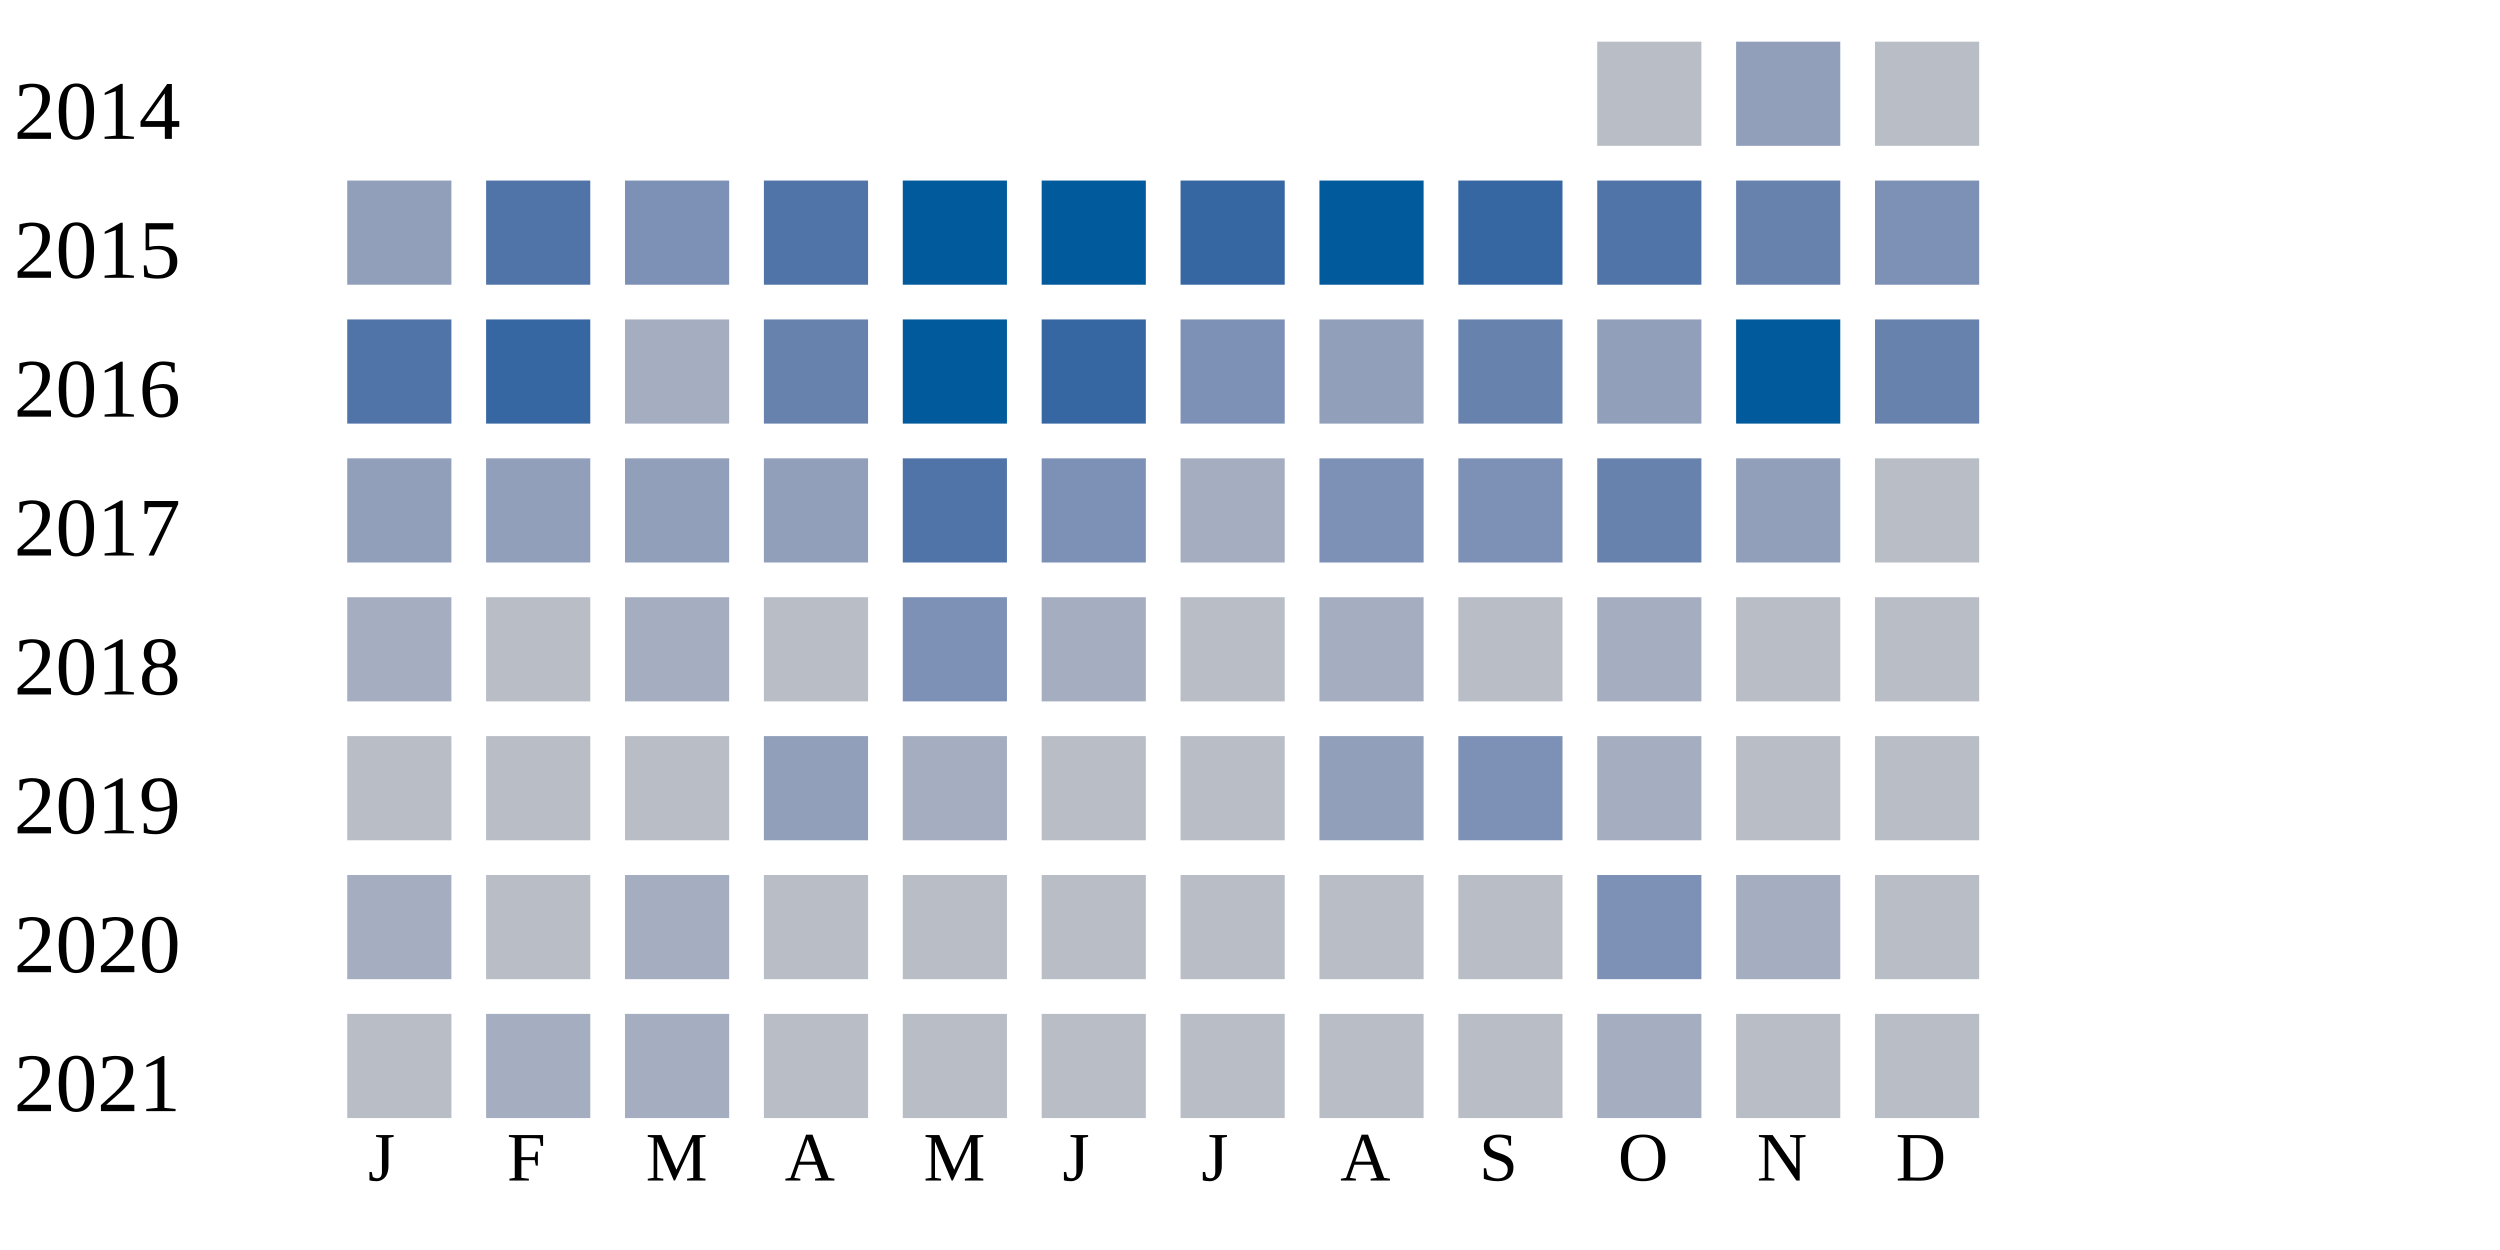
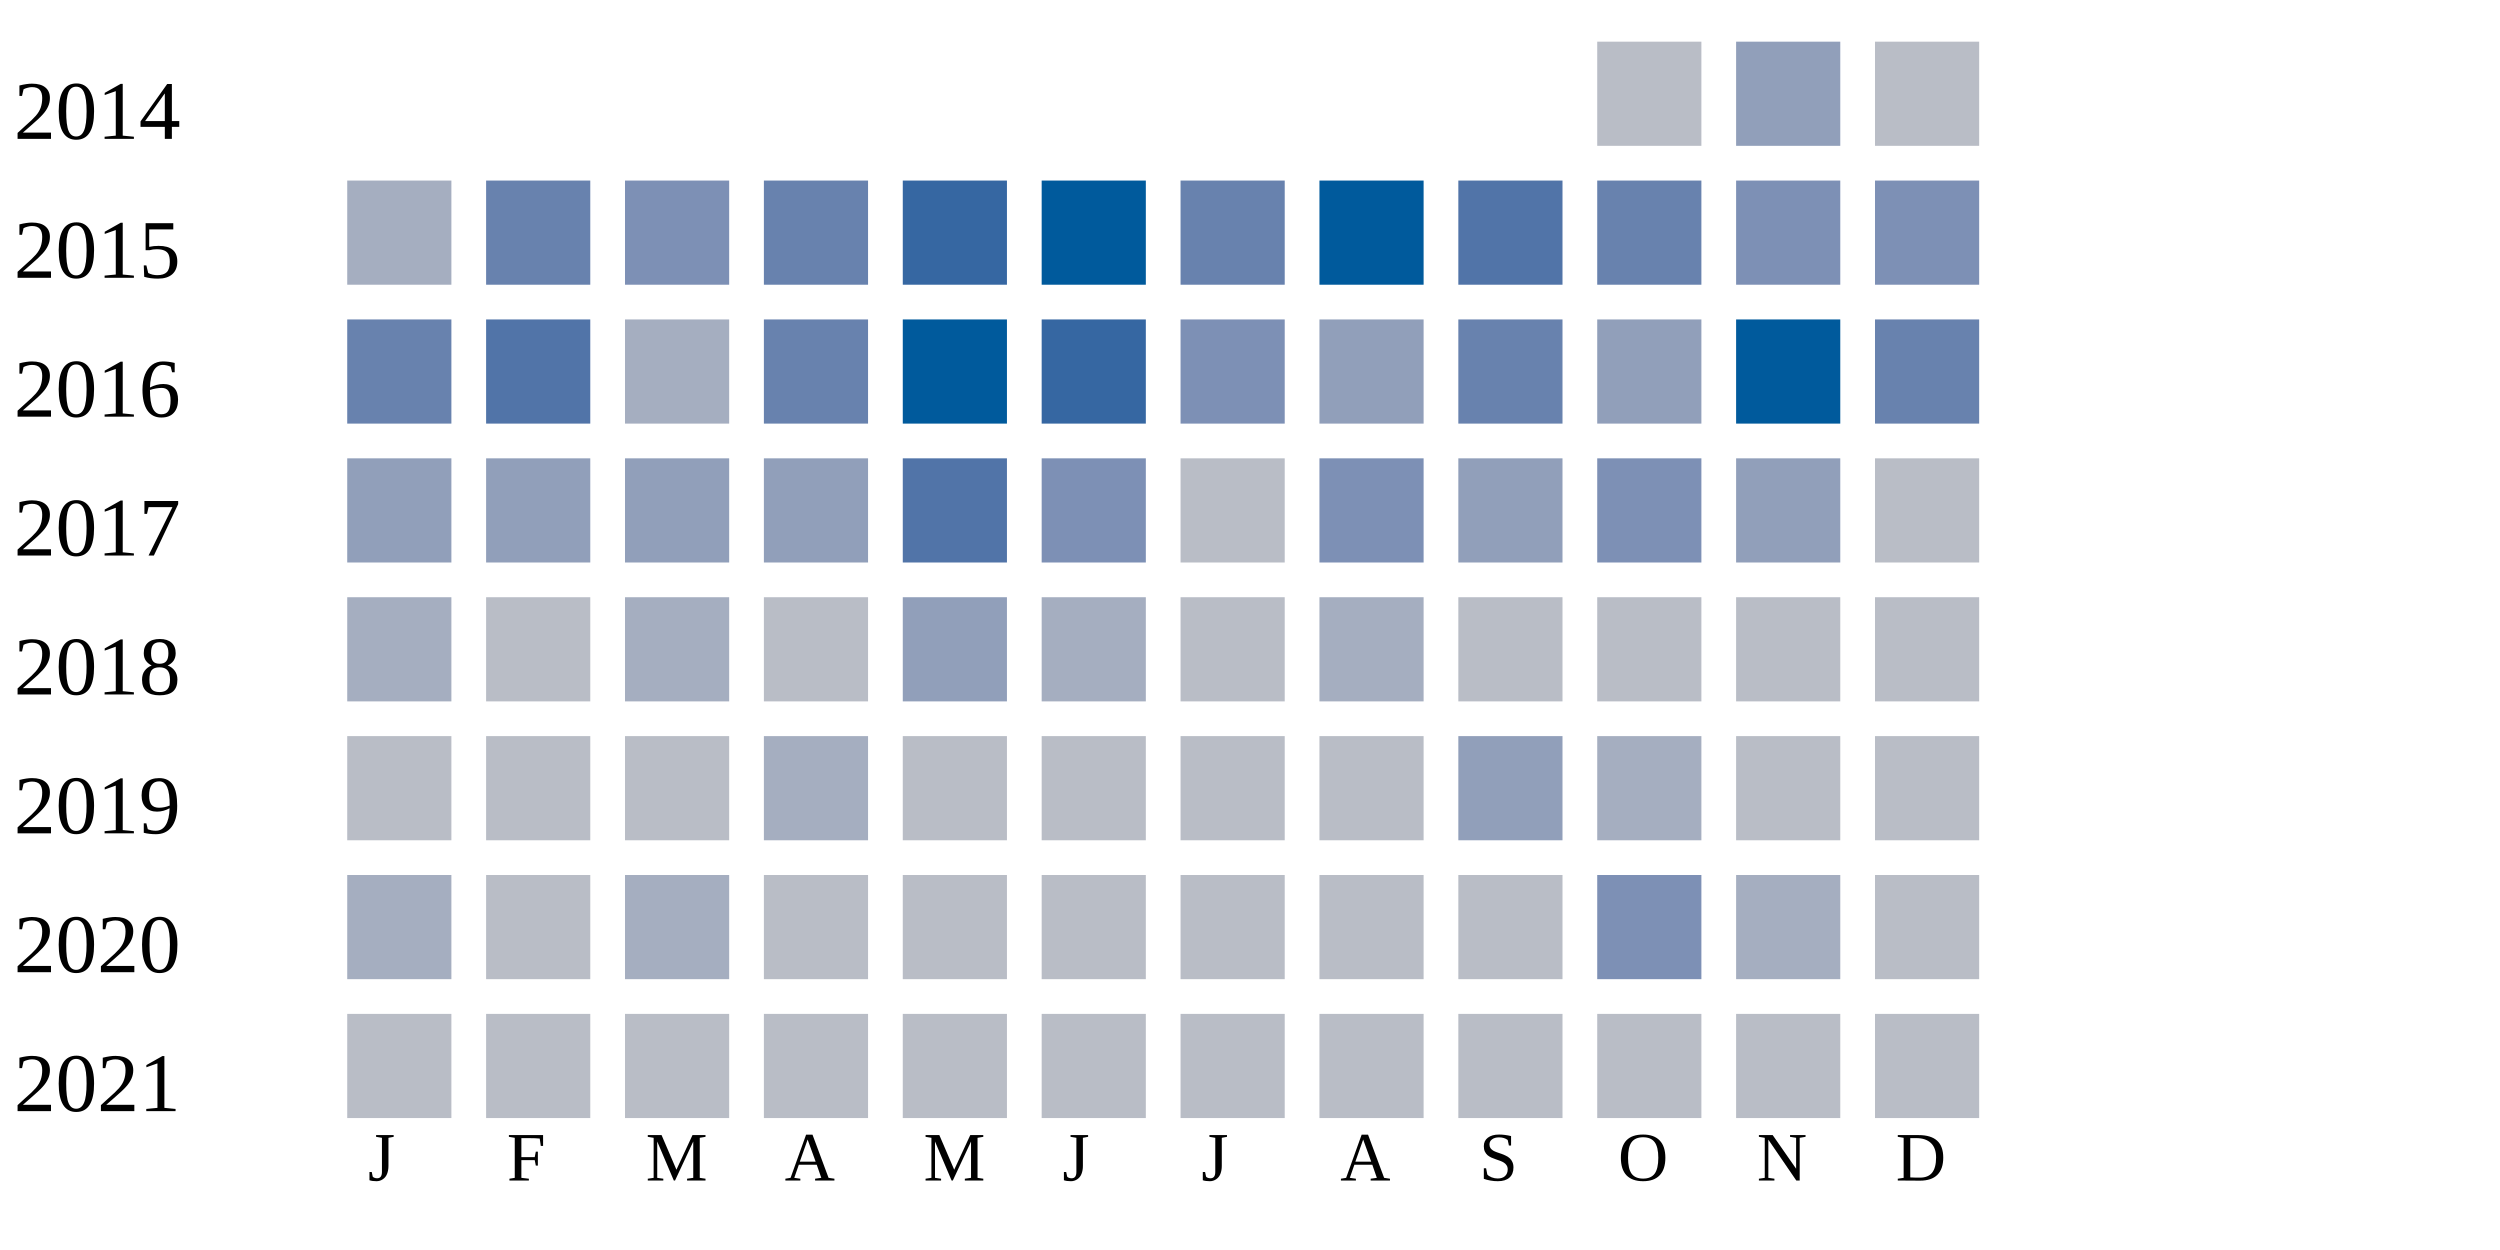
<svg xmlns="http://www.w3.org/2000/svg" width="360" height="180">
  <g transform="translate(0 0)">
    <text x="2" y="20">2014</text>
    <rect x="230" y="6" width="15" height="15" fill="#b9bdc6" />
    <rect x="250" y="6" width="15" height="15" fill="#919fba" />
    <rect x="270" y="6" width="15" height="15" fill="#b9bdc6" />
  </g>
  <g transform="translate(0 20)">
    <text x="2" y="20">2015</text>
-     <rect x="50" y="6" width="15" height="15" fill="#919fba" />
-     <rect x="70" y="6" width="15" height="15" fill="#5174a8" />
+     <rect x="50" y="6" width="15" height="15" fill="#a5aec0" />
+     <rect x="70" y="6" width="15" height="15" fill="#6882ae" />
    <rect x="90" y="6" width="15" height="15" fill="#7d90b5" />
-     <rect x="110" y="6" width="15" height="15" fill="#5174a8" />
-     <rect x="130" y="6" width="15" height="15" fill="#005a9c" />
+     <rect x="110" y="6" width="15" height="15" fill="#6882ae" />
+     <rect x="130" y="6" width="15" height="15" fill="#3667a2" />
    <rect x="150" y="6" width="15" height="15" fill="#005a9c" />
-     <rect x="170" y="6" width="15" height="15" fill="#3667a2" />
+     <rect x="170" y="6" width="15" height="15" fill="#6882ae" />
    <rect x="190" y="6" width="15" height="15" fill="#005a9c" />
-     <rect x="210" y="6" width="15" height="15" fill="#3667a2" />
-     <rect x="230" y="6" width="15" height="15" fill="#5174a8" />
-     <rect x="250" y="6" width="15" height="15" fill="#6882ae" />
+     <rect x="210" y="6" width="15" height="15" fill="#5174a8" />
+     <rect x="230" y="6" width="15" height="15" fill="#6882ae" />
+     <rect x="250" y="6" width="15" height="15" fill="#7d90b5" />
    <rect x="270" y="6" width="15" height="15" fill="#7d90b5" />
  </g>
  <g transform="translate(0 40)">
    <text x="2" y="20">2016</text>
-     <rect x="50" y="6" width="15" height="15" fill="#5174a8" />
-     <rect x="70" y="6" width="15" height="15" fill="#3667a2" />
+     <rect x="50" y="6" width="15" height="15" fill="#6882ae" />
+     <rect x="70" y="6" width="15" height="15" fill="#5174a8" />
    <rect x="90" y="6" width="15" height="15" fill="#a5aec0" />
    <rect x="110" y="6" width="15" height="15" fill="#6882ae" />
    <rect x="130" y="6" width="15" height="15" fill="#005a9c" />
    <rect x="150" y="6" width="15" height="15" fill="#3667a2" />
    <rect x="170" y="6" width="15" height="15" fill="#7d90b5" />
    <rect x="190" y="6" width="15" height="15" fill="#919fba" />
    <rect x="210" y="6" width="15" height="15" fill="#6882ae" />
    <rect x="230" y="6" width="15" height="15" fill="#919fba" />
    <rect x="250" y="6" width="15" height="15" fill="#005a9c" />
    <rect x="270" y="6" width="15" height="15" fill="#6882ae" />
  </g>
  <g transform="translate(0 60)">
    <text x="2" y="20">2017</text>
    <rect x="50" y="6" width="15" height="15" fill="#919fba" />
    <rect x="70" y="6" width="15" height="15" fill="#919fba" />
    <rect x="90" y="6" width="15" height="15" fill="#919fba" />
    <rect x="110" y="6" width="15" height="15" fill="#919fba" />
    <rect x="130" y="6" width="15" height="15" fill="#5174a8" />
    <rect x="150" y="6" width="15" height="15" fill="#7d90b5" />
-     <rect x="170" y="6" width="15" height="15" fill="#a5aec0" />
+     <rect x="170" y="6" width="15" height="15" fill="#b9bdc6" />
    <rect x="190" y="6" width="15" height="15" fill="#7d90b5" />
-     <rect x="210" y="6" width="15" height="15" fill="#7d90b5" />
-     <rect x="230" y="6" width="15" height="15" fill="#6882ae" />
+     <rect x="210" y="6" width="15" height="15" fill="#919fba" />
+     <rect x="230" y="6" width="15" height="15" fill="#7d90b5" />
    <rect x="250" y="6" width="15" height="15" fill="#919fba" />
    <rect x="270" y="6" width="15" height="15" fill="#b9bdc6" />
  </g>
  <g transform="translate(0 80)">
    <text x="2" y="20">2018</text>
    <rect x="50" y="6" width="15" height="15" fill="#a5aec0" />
    <rect x="70" y="6" width="15" height="15" fill="#b9bdc6" />
    <rect x="90" y="6" width="15" height="15" fill="#a5aec0" />
    <rect x="110" y="6" width="15" height="15" fill="#b9bdc6" />
-     <rect x="130" y="6" width="15" height="15" fill="#7d90b5" />
+     <rect x="130" y="6" width="15" height="15" fill="#919fba" />
    <rect x="150" y="6" width="15" height="15" fill="#a5aec0" />
    <rect x="170" y="6" width="15" height="15" fill="#b9bdc6" />
    <rect x="190" y="6" width="15" height="15" fill="#a5aec0" />
    <rect x="210" y="6" width="15" height="15" fill="#b9bdc6" />
-     <rect x="230" y="6" width="15" height="15" fill="#a5aec0" />
+     <rect x="230" y="6" width="15" height="15" fill="#b9bdc6" />
    <rect x="250" y="6" width="15" height="15" fill="#b9bdc6" />
    <rect x="270" y="6" width="15" height="15" fill="#b9bdc6" />
  </g>
  <g transform="translate(0 100)">
    <text x="2" y="20">2019</text>
    <rect x="50" y="6" width="15" height="15" fill="#b9bdc6" />
    <rect x="70" y="6" width="15" height="15" fill="#b9bdc6" />
    <rect x="90" y="6" width="15" height="15" fill="#b9bdc6" />
-     <rect x="110" y="6" width="15" height="15" fill="#919fba" />
-     <rect x="130" y="6" width="15" height="15" fill="#a5aec0" />
+     <rect x="110" y="6" width="15" height="15" fill="#a5aec0" />
+     <rect x="130" y="6" width="15" height="15" fill="#b9bdc6" />
    <rect x="150" y="6" width="15" height="15" fill="#b9bdc6" />
    <rect x="170" y="6" width="15" height="15" fill="#b9bdc6" />
-     <rect x="190" y="6" width="15" height="15" fill="#919fba" />
-     <rect x="210" y="6" width="15" height="15" fill="#7d90b5" />
+     <rect x="190" y="6" width="15" height="15" fill="#b9bdc6" />
+     <rect x="210" y="6" width="15" height="15" fill="#919fba" />
    <rect x="230" y="6" width="15" height="15" fill="#a5aec0" />
    <rect x="250" y="6" width="15" height="15" fill="#b9bdc6" />
    <rect x="270" y="6" width="15" height="15" fill="#b9bdc6" />
  </g>
  <g transform="translate(0 120)">
    <text x="2" y="20">2020</text>
    <rect x="50" y="6" width="15" height="15" fill="#a5aec0" />
    <rect x="70" y="6" width="15" height="15" fill="#b9bdc6" />
    <rect x="90" y="6" width="15" height="15" fill="#a5aec0" />
    <rect x="110" y="6" width="15" height="15" fill="#b9bdc6" />
    <rect x="130" y="6" width="15" height="15" fill="#b9bdc6" />
    <rect x="150" y="6" width="15" height="15" fill="#b9bdc6" />
    <rect x="170" y="6" width="15" height="15" fill="#b9bdc6" />
    <rect x="190" y="6" width="15" height="15" fill="#b9bdc6" />
    <rect x="210" y="6" width="15" height="15" fill="#b9bdc6" />
    <rect x="230" y="6" width="15" height="15" fill="#7d90b5" />
    <rect x="250" y="6" width="15" height="15" fill="#a5aec0" />
    <rect x="270" y="6" width="15" height="15" fill="#b9bdc6" />
  </g>
  <g transform="translate(0 140)">
    <text x="2" y="20">2021</text>
    <rect x="50" y="6" width="15" height="15" fill="#b9bdc6" />
-     <rect x="70" y="6" width="15" height="15" fill="#a5aec0" />
-     <rect x="90" y="6" width="15" height="15" fill="#a5aec0" />
+     <rect x="70" y="6" width="15" height="15" fill="#b9bdc6" />
+     <rect x="90" y="6" width="15" height="15" fill="#b9bdc6" />
    <rect x="110" y="6" width="15" height="15" fill="#b9bdc6" />
    <rect x="130" y="6" width="15" height="15" fill="#b9bdc6" />
    <rect x="150" y="6" width="15" height="15" fill="#b9bdc6" />
    <rect x="170" y="6" width="15" height="15" fill="#b9bdc6" />
    <rect x="190" y="6" width="15" height="15" fill="#b9bdc6" />
    <rect x="210" y="6" width="15" height="15" fill="#b9bdc6" />
-     <rect x="230" y="6" width="15" height="15" fill="#a5aec0" />
+     <rect x="230" y="6" width="15" height="15" fill="#b9bdc6" />
    <rect x="250" y="6" width="15" height="15" fill="#b9bdc6" />
    <rect x="270" y="6" width="15" height="15" fill="#b9bdc6" />
  </g>
  <text style="font-size: 10px; text-align: center" x="53" y="170">J</text>
  <text style="font-size: 10px; text-align: center" x="73" y="170">F</text>
  <text style="font-size: 10px; text-align: center" x="93" y="170">M</text>
  <text style="font-size: 10px; text-align: center" x="113" y="170">A</text>
  <text style="font-size: 10px; text-align: center" x="133" y="170">M</text>
  <text style="font-size: 10px; text-align: center" x="153" y="170">J</text>
  <text style="font-size: 10px; text-align: center" x="173" y="170">J</text>
  <text style="font-size: 10px; text-align: center" x="193" y="170">A</text>
  <text style="font-size: 10px; text-align: center" x="213" y="170">S</text>
  <text style="font-size: 10px; text-align: center" x="233" y="170">O</text>
  <text style="font-size: 10px; text-align: center" x="253" y="170">N</text>
  <text style="font-size: 10px; text-align: center" x="273" y="170">D</text>
  <text style="font-size: 10px;" x="155" y="189">Less</text>
  <rect fill="#b9bdc6" width="10" height="10" x="180" y="180" />
  <rect fill="#919fba" width="10" height="10" x="195" y="180" />
  <rect fill="#6882ae" width="10" height="10" x="210" y="180" />
  <rect fill="#005a9c" width="10" height="10" x="225" y="180" />
  <text x="240" y="189" style="font-size: 10px;">More</text>
</svg>
